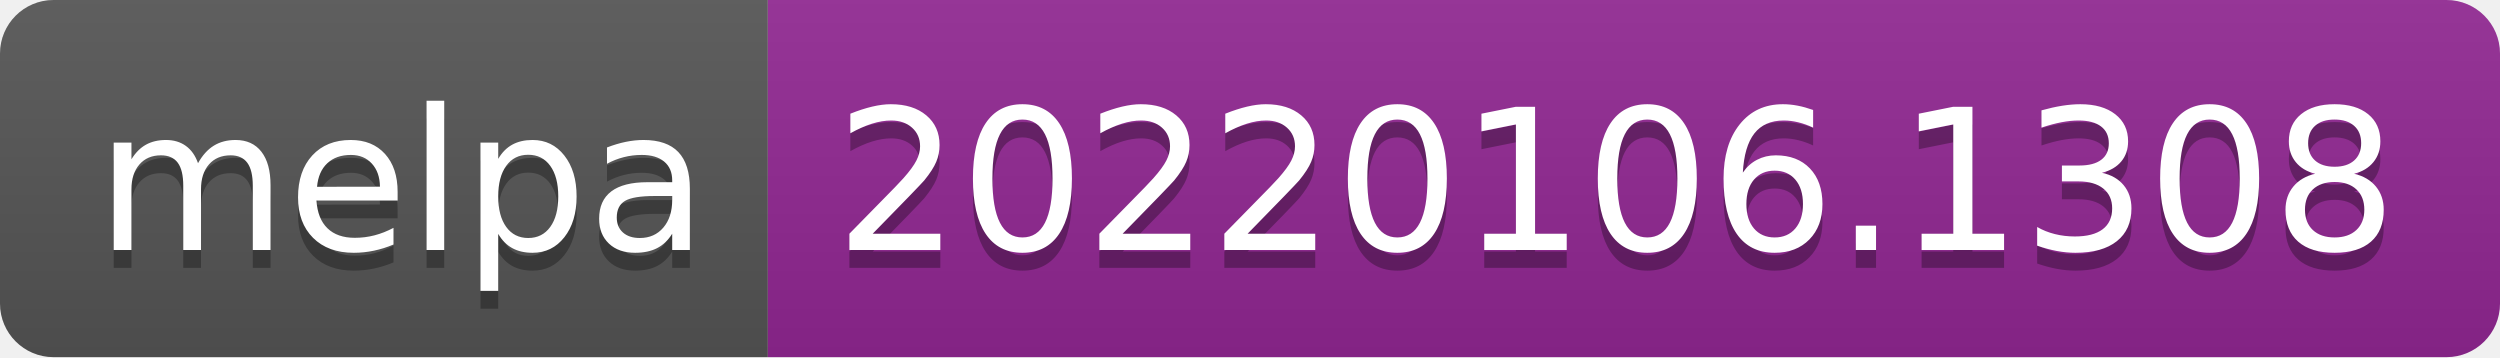
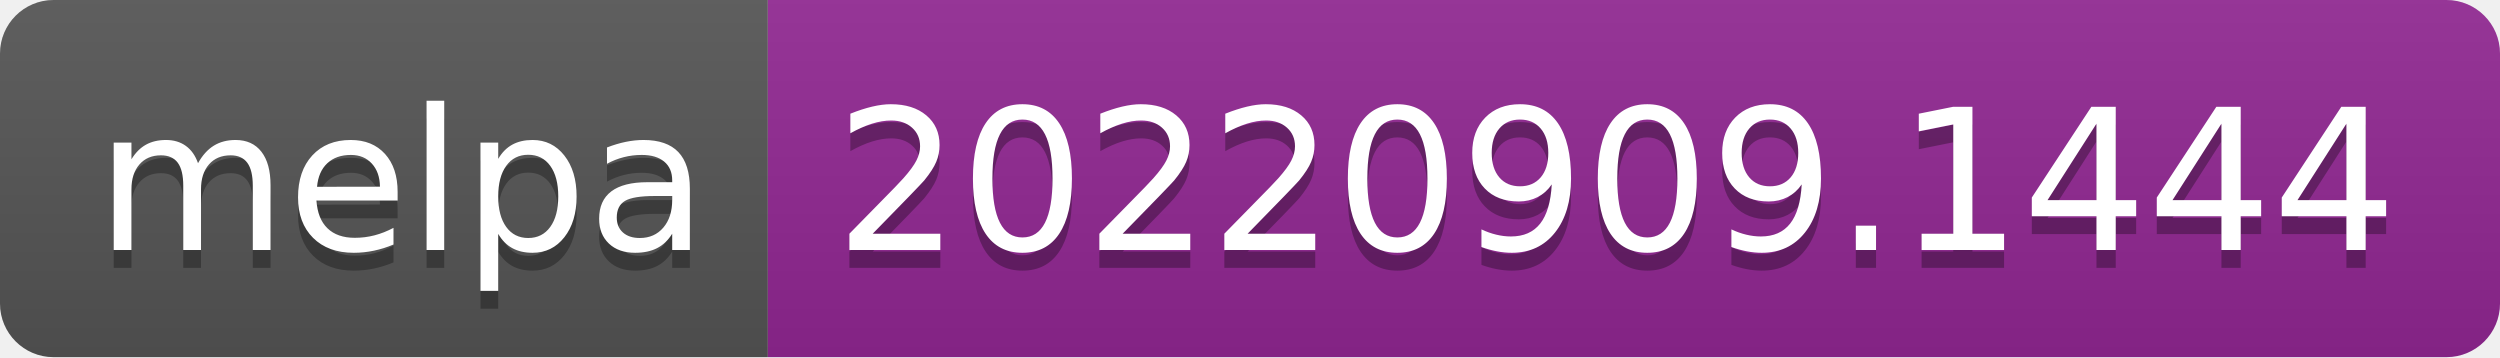
- <svg xmlns="http://www.w3.org/2000/svg" width="140" height="20" role="img" aria-label="melpa: 20220106.1308">
+ <svg xmlns="http://www.w3.org/2000/svg" width="140" height="20" role="img" aria-label="melpa: 20220909.1444">
  <linearGradient id="s" x2="0" y2="100%">
    <stop offset="0" stop-color="#bbb" stop-opacity=".1" />
    <stop offset="1" stop-opacity=".1" />
  </linearGradient>
  <clipPath id="r">
    <rect width="140" height="20" rx="3" fill="#fff" />
  </clipPath>
  <g clip-path="url(#r)">
    <rect width="43" height="20" fill="#555" />
    <rect x="43" width="97" height="20" fill="#922793" />
    <rect width="140" height="20" fill="url(#s)" />
  </g>
  <g fill="#fff" text-anchor="middle" font-family="Verdana,Geneva,DejaVu Sans,sans-serif" text-rendering="geometricPrecision" font-size="110">
    <text aria-hidden="true" x="225" y="150" fill="#010101" fill-opacity=".3" transform="scale(.1)" textLength="330">melpa</text>
    <text x="225" y="140" transform="scale(.1)" fill="#fff" textLength="330">melpa</text>
-     <text aria-hidden="true" x="905" y="150" fill="#010101" fill-opacity=".3" transform="scale(.1)" textLength="870">20220106.1308</text>
-     <text x="905" y="140" transform="scale(.1)" fill="#fff" textLength="870">20220106.1308</text>
+     <text aria-hidden="true" x="905" y="150" fill="#010101" fill-opacity=".3" transform="scale(.1)" textLength="870">20220909.1444</text>
+     <text x="905" y="140" transform="scale(.1)" fill="#fff" textLength="870">20220909.1444</text>
  </g>
</svg>
